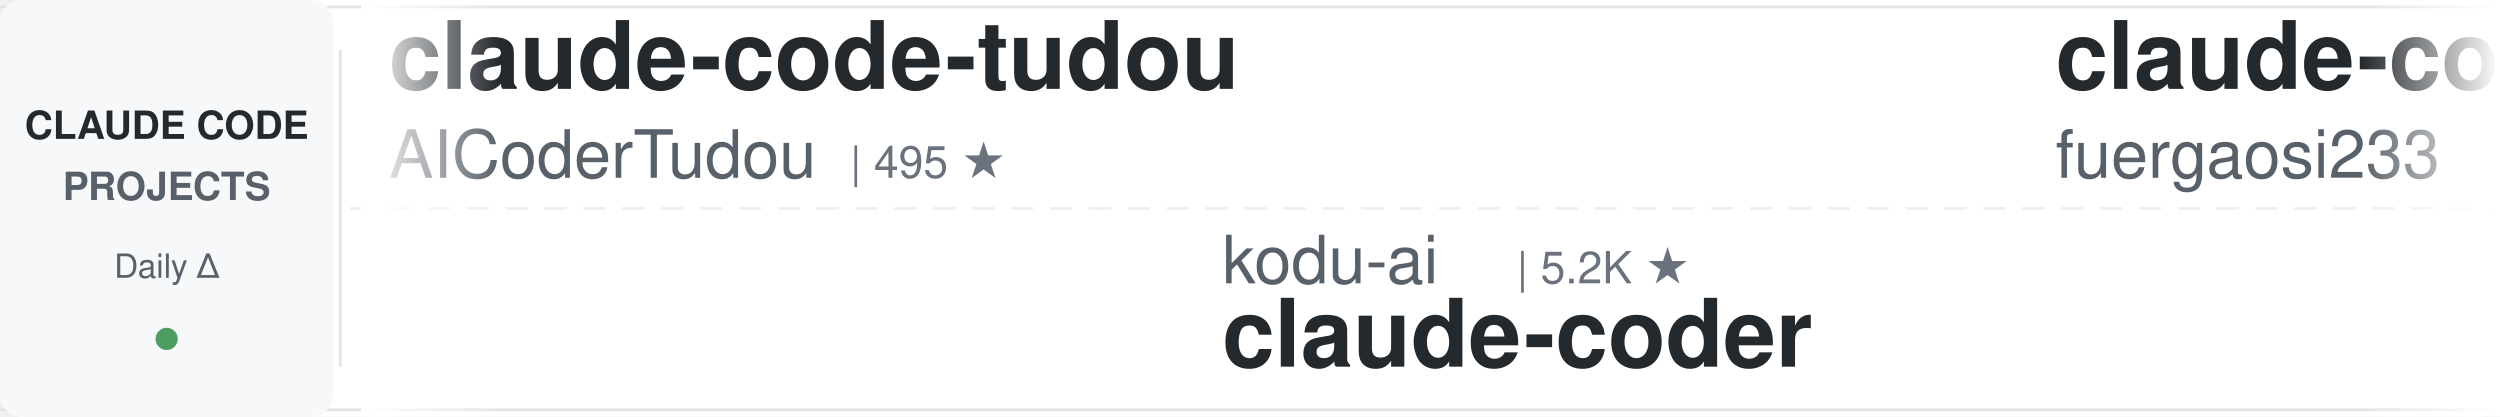
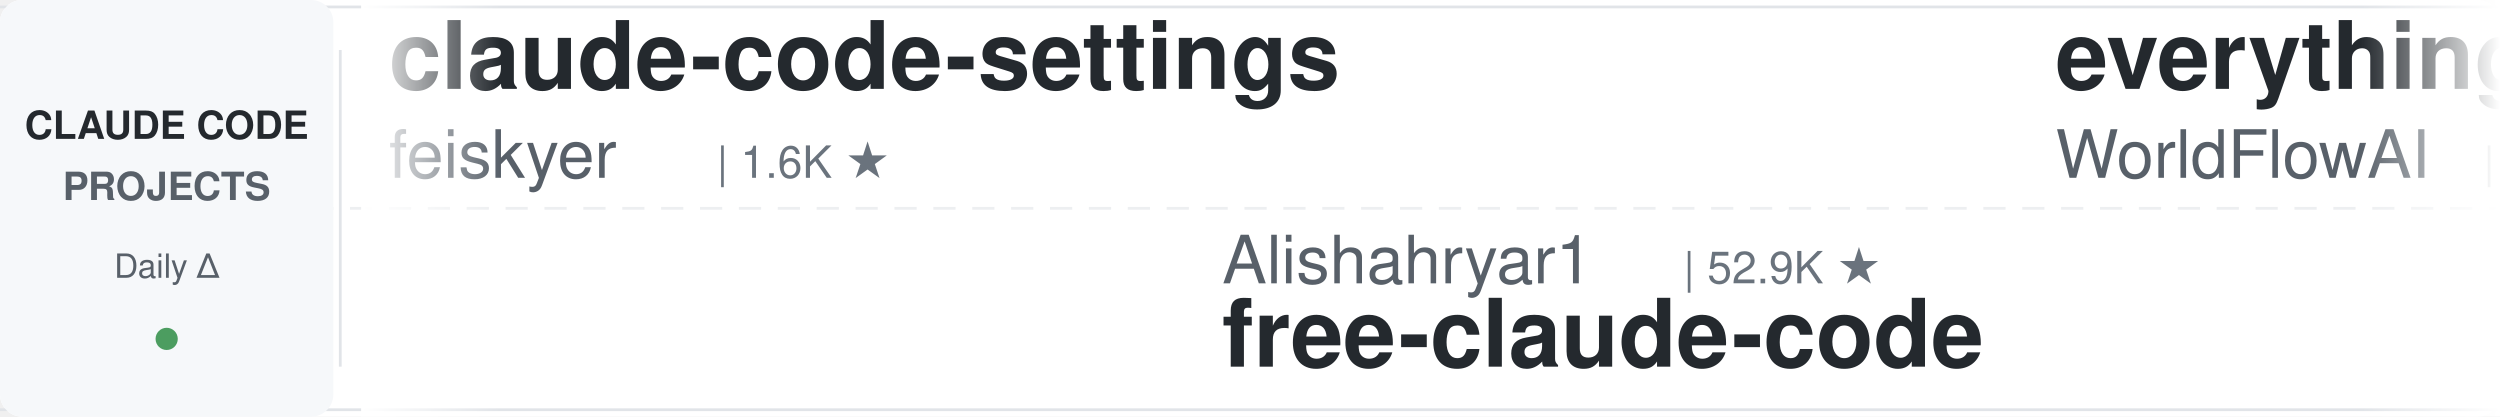
<svg xmlns="http://www.w3.org/2000/svg" width="900" height="150">
  <defs>
    <linearGradient id="leftFade" x1="0%" y1="0%" x2="100%" y2="0%">
      <stop offset="0%" style="stop-color:#ffffff;stop-opacity:1" />
      <stop offset="100%" style="stop-color:#ffffff;stop-opacity:0" />
    </linearGradient>
    <linearGradient id="rightFade" x1="0%" y1="0%" x2="100%" y2="0%">
      <stop offset="0%" style="stop-color:#ffffff;stop-opacity:0" />
      <stop offset="100%" style="stop-color:#ffffff;stop-opacity:1" />
    </linearGradient>
  </defs>
  <rect width="900" height="150" fill="#ffffff" rx="8" />
  <rect x="0" y="2" width="900" height="1" fill="#e1e4e8" />
  <rect x="0" y="147" width="900" height="1" fill="#e1e4e8" />
  <line x1="0" y1="75" x2="900" y2="75" stroke="#e1e4e8" stroke-width="1" stroke-dasharray="8 6" opacity="0.6" />
  <rect x="0" y="0" width="120" height="150" fill="#f6f8fa" rx="8" />
  <text x="60" y="50" font-family="-apple-system, BlinkMacSystemFont, 'Segoe UI', Helvetica, Arial, sans-serif" font-size="14" font-weight="600" fill="#24292e" text-anchor="middle">CLAUDE CODE</text>
  <text x="60" y="72" font-family="-apple-system, BlinkMacSystemFont, 'Segoe UI', Helvetica, Arial, sans-serif" font-size="14" font-weight="600" fill="#586069" text-anchor="middle">PROJECTS</text>
  <text x="60" y="100" font-family="-apple-system, BlinkMacSystemFont, 'Segoe UI', Helvetica, Arial, sans-serif" font-size="12" font-weight="500" fill="#586069" text-anchor="middle">Daily Δ</text>
  <circle cx="60" cy="122" r="4" fill="#22863a" opacity="0.8" />
  <rect x="122" y="18" width="1" height="114" fill="#e1e4e8" />
  <clipPath id="tickerClip">
    <rect x="130" y="0" width="770" height="150" />
  </clipPath>
  <g clip-path="url(#tickerClip)">
    <g id="tickerItems">
      <animateTransform attributeName="transform" attributeType="XML" type="translate" from="0 0" to="-3000 0" dur="54s" repeatCount="indefinite" />
      <g transform="translate(0, 0)">
-         <text x="140" y="32" font-family="-apple-system, BlinkMacSystemFont, 'Segoe UI', Helvetica, Arial, sans-serif" font-size="34" font-weight="600" fill="#24292e">claude-code-tudou</text>
-         <text x="140" y="64" font-family="-apple-system, BlinkMacSystemFont, 'Segoe UI', Helvetica, Arial, sans-serif" font-size="24" font-weight="400" fill="#586069">AICoderTudou</text>
-         <text x="306" y="64" font-family="-apple-system, BlinkMacSystemFont, 'Segoe UI', Helvetica, Arial, sans-serif" font-size="16" font-weight="500" fill="#6a737d">| 495 ★</text>
+         <text x="140" y="32" font-family="-apple-system, BlinkMacSystemFont, 'Segoe UI', Helvetica, Arial, sans-serif" font-size="34" font-weight="600" fill="#24292e">claude-code-settings</text>
+         <text x="140" y="64" font-family="-apple-system, BlinkMacSystemFont, 'Segoe UI', Helvetica, Arial, sans-serif" font-size="24" font-weight="400" fill="#586069">feiskyer</text>
+         <text x="258" y="64" font-family="-apple-system, BlinkMacSystemFont, 'Segoe UI', Helvetica, Arial, sans-serif" font-size="16" font-weight="500" fill="#6a737d">| 1.6K ★</text>
      </g>
      <g transform="translate(300, 0)">
-         <text x="140" y="102" font-family="-apple-system, BlinkMacSystemFont, 'Segoe UI', Helvetica, Arial, sans-serif" font-size="24" font-weight="400" fill="#586069">kodu-ai</text>
-         <text x="246" y="102" font-family="-apple-system, BlinkMacSystemFont, 'Segoe UI', Helvetica, Arial, sans-serif" font-size="16" font-weight="500" fill="#6a737d">| 5.2K ★</text>
-         <text x="140" y="132" font-family="-apple-system, BlinkMacSystemFont, 'Segoe UI', Helvetica, Arial, sans-serif" font-size="34" font-weight="600" fill="#24292e">claude-coder</text>
+         <text x="140" y="102" font-family="-apple-system, BlinkMacSystemFont, 'Segoe UI', Helvetica, Arial, sans-serif" font-size="24" font-weight="400" fill="#586069">Alishahryar1</text>
+         <text x="306" y="102" font-family="-apple-system, BlinkMacSystemFont, 'Segoe UI', Helvetica, Arial, sans-serif" font-size="16" font-weight="500" fill="#6a737d">| 52.9K ★</text>
+         <text x="140" y="132" font-family="-apple-system, BlinkMacSystemFont, 'Segoe UI', Helvetica, Arial, sans-serif" font-size="34" font-weight="600" fill="#24292e">free-claude-code</text>
      </g>
      <g transform="translate(600, 0)">
-         <text x="140" y="32" font-family="-apple-system, BlinkMacSystemFont, 'Segoe UI', Helvetica, Arial, sans-serif" font-size="34" font-weight="600" fill="#24292e">claude-code-proxy</text>
-         <text x="140" y="64" font-family="-apple-system, BlinkMacSystemFont, 'Segoe UI', Helvetica, Arial, sans-serif" font-size="24" font-weight="400" fill="#586069">fuergaosi233</text>
-         <text x="306" y="64" font-family="-apple-system, BlinkMacSystemFont, 'Segoe UI', Helvetica, Arial, sans-serif" font-size="16" font-weight="500" fill="#6a737d">| 2.8K ★</text>
+         <text x="140" y="32" font-family="-apple-system, BlinkMacSystemFont, 'Segoe UI', Helvetica, Arial, sans-serif" font-size="34" font-weight="600" fill="#24292e">everything-claude-code</text>
+         <text x="140" y="64" font-family="-apple-system, BlinkMacSystemFont, 'Segoe UI', Helvetica, Arial, sans-serif" font-size="24" font-weight="400" fill="#586069">WorldFlowAI</text>
+         <text x="294" y="64" font-family="-apple-system, BlinkMacSystemFont, 'Segoe UI', Helvetica, Arial, sans-serif" font-size="16" font-weight="500" fill="#6a737d">| 2.0K ★</text>
      </g>
      <g transform="translate(900, 0)">
-         <text x="140" y="102" font-family="-apple-system, BlinkMacSystemFont, 'Segoe UI', Helvetica, Arial, sans-serif" font-size="24" font-weight="400" fill="#586069">WorldFlowAI</text>
-         <text x="294" y="102" font-family="-apple-system, BlinkMacSystemFont, 'Segoe UI', Helvetica, Arial, sans-serif" font-size="16" font-weight="500" fill="#6a737d">| 2.0K ★</text>
-         <text x="140" y="132" font-family="-apple-system, BlinkMacSystemFont, 'Segoe UI', Helvetica, Arial, sans-serif" font-size="34" font-weight="600" fill="#24292e">everything-claude-code</text>
+         <text x="140" y="102" font-family="-apple-system, BlinkMacSystemFont, 'Segoe UI', Helvetica, Arial, sans-serif" font-size="24" font-weight="400" fill="#586069">jqueryscript</text>
+         <text x="306" y="102" font-family="-apple-system, BlinkMacSystemFont, 'Segoe UI', Helvetica, Arial, sans-serif" font-size="16" font-weight="500" fill="#6a737d">| 508 ★</text>
+         <text x="140" y="132" font-family="-apple-system, BlinkMacSystemFont, 'Segoe UI', Helvetica, Arial, sans-serif" font-size="34" font-weight="600" fill="#24292e">awesome-claude-code</text>
      </g>
      <g transform="translate(1200, 0)">
+         <text x="140" y="32" font-family="-apple-system, BlinkMacSystemFont, 'Segoe UI', Helvetica, Arial, sans-serif" font-size="34" font-weight="600" fill="#24292e">claude-code-workflows</text>
+         <text x="140" y="64" font-family="-apple-system, BlinkMacSystemFont, 'Segoe UI', Helvetica, Arial, sans-serif" font-size="24" font-weight="400" fill="#586069">OneRedOak</text>
+         <text x="270" y="64" font-family="-apple-system, BlinkMacSystemFont, 'Segoe UI', Helvetica, Arial, sans-serif" font-size="16" font-weight="500" fill="#6a737d">| 3.9K ★</text>
+       </g>
+       <g transform="translate(1500, 0)">
+         <text x="140" y="102" font-family="-apple-system, BlinkMacSystemFont, 'Segoe UI', Helvetica, Arial, sans-serif" font-size="24" font-weight="400" fill="#586069">digitalsamba</text>
+         <text x="306" y="102" font-family="-apple-system, BlinkMacSystemFont, 'Segoe UI', Helvetica, Arial, sans-serif" font-size="16" font-weight="500" fill="#6a737d">| 2.0K ★</text>
+         <text x="140" y="132" font-family="-apple-system, BlinkMacSystemFont, 'Segoe UI', Helvetica, Arial, sans-serif" font-size="34" font-weight="600" fill="#24292e">claude-code-video-toolki...</text>
+       </g>
+       <g transform="translate(1800, 0)">
+         <text x="140" y="32" font-family="-apple-system, BlinkMacSystemFont, 'Segoe UI', Helvetica, Arial, sans-serif" font-size="34" font-weight="600" fill="#24292e">claude-code-proxy</text>
+         <text x="140" y="64" font-family="-apple-system, BlinkMacSystemFont, 'Segoe UI', Helvetica, Arial, sans-serif" font-size="24" font-weight="400" fill="#586069">1rgs</text>
+         <text x="210" y="64" font-family="-apple-system, BlinkMacSystemFont, 'Segoe UI', Helvetica, Arial, sans-serif" font-size="16" font-weight="500" fill="#6a737d">| 3.7K ★</text>
+       </g>
+       <g transform="translate(2100, 0)">
+         <text x="140" y="102" font-family="-apple-system, BlinkMacSystemFont, 'Segoe UI', Helvetica, Arial, sans-serif" font-size="24" font-weight="400" fill="#586069">huangjia2019</text>
+         <text x="306" y="102" font-family="-apple-system, BlinkMacSystemFont, 'Segoe UI', Helvetica, Arial, sans-serif" font-size="16" font-weight="500" fill="#6a737d">| 1.1K ★</text>
+         <text x="140" y="132" font-family="-apple-system, BlinkMacSystemFont, 'Segoe UI', Helvetica, Arial, sans-serif" font-size="34" font-weight="600" fill="#24292e">claude-code-engineering</text>
+       </g>
+       <g transform="translate(2400, 0)">
        <text x="140" y="32" font-family="-apple-system, BlinkMacSystemFont, 'Segoe UI', Helvetica, Arial, sans-serif" font-size="34" font-weight="600" fill="#24292e">claude-code-router</text>
        <text x="140" y="64" font-family="-apple-system, BlinkMacSystemFont, 'Segoe UI', Helvetica, Arial, sans-serif" font-size="24" font-weight="400" fill="#586069">musistudio</text>
        <text x="282" y="64" font-family="-apple-system, BlinkMacSystemFont, 'Segoe UI', Helvetica, Arial, sans-serif" font-size="16" font-weight="500" fill="#6a737d">| 37.0K ★</text>
      </g>
-       <g transform="translate(1500, 0)">
-         <text x="140" y="102" font-family="-apple-system, BlinkMacSystemFont, 'Segoe UI', Helvetica, Arial, sans-serif" font-size="24" font-weight="400" fill="#586069">anthropics</text>
-         <text x="282" y="102" font-family="-apple-system, BlinkMacSystemFont, 'Segoe UI', Helvetica, Arial, sans-serif" font-size="16" font-weight="500" fill="#6a737d">| 6.2K ★</text>
-         <text x="140" y="132" font-family="-apple-system, BlinkMacSystemFont, 'Segoe UI', Helvetica, Arial, sans-serif" font-size="34" font-weight="600" fill="#24292e">claude-code-security-rev...</text>
-       </g>
-       <g transform="translate(1800, 0)">
-         <text x="140" y="32" font-family="-apple-system, BlinkMacSystemFont, 'Segoe UI', Helvetica, Arial, sans-serif" font-size="34" font-weight="600" fill="#24292e">claude-code-tips</text>
-         <text x="140" y="64" font-family="-apple-system, BlinkMacSystemFont, 'Segoe UI', Helvetica, Arial, sans-serif" font-size="24" font-weight="400" fill="#586069">ykdojo</text>
-         <text x="234" y="64" font-family="-apple-system, BlinkMacSystemFont, 'Segoe UI', Helvetica, Arial, sans-serif" font-size="16" font-weight="500" fill="#6a737d">| 10.0K ★</text>
-       </g>
-       <g transform="translate(2100, 0)">
-         <text x="140" y="102" font-family="-apple-system, BlinkMacSystemFont, 'Segoe UI', Helvetica, Arial, sans-serif" font-size="24" font-weight="400" fill="#586069">zebbern</text>
-         <text x="246" y="102" font-family="-apple-system, BlinkMacSystemFont, 'Segoe UI', Helvetica, Arial, sans-serif" font-size="16" font-weight="500" fill="#6a737d">| 4.6K ★</text>
-         <text x="140" y="132" font-family="-apple-system, BlinkMacSystemFont, 'Segoe UI', Helvetica, Arial, sans-serif" font-size="34" font-weight="600" fill="#24292e">claude-code-guide</text>
-       </g>
-       <g transform="translate(2400, 0)">
-         <text x="140" y="32" font-family="-apple-system, BlinkMacSystemFont, 'Segoe UI', Helvetica, Arial, sans-serif" font-size="34" font-weight="600" fill="#24292e">claude-code-hub</text>
-         <text x="140" y="64" font-family="-apple-system, BlinkMacSystemFont, 'Segoe UI', Helvetica, Arial, sans-serif" font-size="24" font-weight="400" fill="#586069">ding113</text>
-         <text x="246" y="64" font-family="-apple-system, BlinkMacSystemFont, 'Segoe UI', Helvetica, Arial, sans-serif" font-size="16" font-weight="500" fill="#6a737d">| 3.3K ★</text>
-       </g>
      <g transform="translate(2700, 0)">
-         <text x="140" y="102" font-family="-apple-system, BlinkMacSystemFont, 'Segoe UI', Helvetica, Arial, sans-serif" font-size="24" font-weight="400" fill="#586069">andrew-kramer-inno</text>
-         <text x="378" y="102" font-family="-apple-system, BlinkMacSystemFont, 'Segoe UI', Helvetica, Arial, sans-serif" font-size="16" font-weight="500" fill="#6a737d">| 596 ★</text>
-         <text x="140" y="132" font-family="-apple-system, BlinkMacSystemFont, 'Segoe UI', Helvetica, Arial, sans-serif" font-size="34" font-weight="600" fill="#24292e">claude-code-source-build</text>
+         <text x="140" y="102" font-family="-apple-system, BlinkMacSystemFont, 'Segoe UI', Helvetica, Arial, sans-serif" font-size="24" font-weight="400" fill="#586069">Donchitos</text>
+         <text x="270" y="102" font-family="-apple-system, BlinkMacSystemFont, 'Segoe UI', Helvetica, Arial, sans-serif" font-size="16" font-weight="500" fill="#6a737d">| 24.8K ★</text>
+         <text x="140" y="132" font-family="-apple-system, BlinkMacSystemFont, 'Segoe UI', Helvetica, Arial, sans-serif" font-size="34" font-weight="600" fill="#24292e">Claude-Code-Game-Studios</text>
      </g>
      <g transform="translate(3000, 0)">
-         <text x="140" y="32" font-family="-apple-system, BlinkMacSystemFont, 'Segoe UI', Helvetica, Arial, sans-serif" font-size="34" font-weight="600" fill="#24292e">claude-code-tudou</text>
-         <text x="140" y="64" font-family="-apple-system, BlinkMacSystemFont, 'Segoe UI', Helvetica, Arial, sans-serif" font-size="24" font-weight="400" fill="#586069">AICoderTudou</text>
-         <text x="306" y="64" font-family="-apple-system, BlinkMacSystemFont, 'Segoe UI', Helvetica, Arial, sans-serif" font-size="16" font-weight="500" fill="#6a737d">| 495 ★</text>
+         <text x="140" y="32" font-family="-apple-system, BlinkMacSystemFont, 'Segoe UI', Helvetica, Arial, sans-serif" font-size="34" font-weight="600" fill="#24292e">claude-code-settings</text>
+         <text x="140" y="64" font-family="-apple-system, BlinkMacSystemFont, 'Segoe UI', Helvetica, Arial, sans-serif" font-size="24" font-weight="400" fill="#586069">feiskyer</text>
+         <text x="258" y="64" font-family="-apple-system, BlinkMacSystemFont, 'Segoe UI', Helvetica, Arial, sans-serif" font-size="16" font-weight="500" fill="#6a737d">| 1.6K ★</text>
      </g>
      <g transform="translate(3300, 0)">
-         <text x="140" y="102" font-family="-apple-system, BlinkMacSystemFont, 'Segoe UI', Helvetica, Arial, sans-serif" font-size="24" font-weight="400" fill="#586069">kodu-ai</text>
-         <text x="246" y="102" font-family="-apple-system, BlinkMacSystemFont, 'Segoe UI', Helvetica, Arial, sans-serif" font-size="16" font-weight="500" fill="#6a737d">| 5.2K ★</text>
-         <text x="140" y="132" font-family="-apple-system, BlinkMacSystemFont, 'Segoe UI', Helvetica, Arial, sans-serif" font-size="34" font-weight="600" fill="#24292e">claude-coder</text>
+         <text x="140" y="102" font-family="-apple-system, BlinkMacSystemFont, 'Segoe UI', Helvetica, Arial, sans-serif" font-size="24" font-weight="400" fill="#586069">Alishahryar1</text>
+         <text x="306" y="102" font-family="-apple-system, BlinkMacSystemFont, 'Segoe UI', Helvetica, Arial, sans-serif" font-size="16" font-weight="500" fill="#6a737d">| 52.9K ★</text>
+         <text x="140" y="132" font-family="-apple-system, BlinkMacSystemFont, 'Segoe UI', Helvetica, Arial, sans-serif" font-size="34" font-weight="600" fill="#24292e">free-claude-code</text>
      </g>
      <g transform="translate(3600, 0)">
-         <text x="140" y="32" font-family="-apple-system, BlinkMacSystemFont, 'Segoe UI', Helvetica, Arial, sans-serif" font-size="34" font-weight="600" fill="#24292e">claude-code-proxy</text>
-         <text x="140" y="64" font-family="-apple-system, BlinkMacSystemFont, 'Segoe UI', Helvetica, Arial, sans-serif" font-size="24" font-weight="400" fill="#586069">fuergaosi233</text>
-         <text x="306" y="64" font-family="-apple-system, BlinkMacSystemFont, 'Segoe UI', Helvetica, Arial, sans-serif" font-size="16" font-weight="500" fill="#6a737d">| 2.8K ★</text>
+         <text x="140" y="32" font-family="-apple-system, BlinkMacSystemFont, 'Segoe UI', Helvetica, Arial, sans-serif" font-size="34" font-weight="600" fill="#24292e">everything-claude-code</text>
+         <text x="140" y="64" font-family="-apple-system, BlinkMacSystemFont, 'Segoe UI', Helvetica, Arial, sans-serif" font-size="24" font-weight="400" fill="#586069">WorldFlowAI</text>
+         <text x="294" y="64" font-family="-apple-system, BlinkMacSystemFont, 'Segoe UI', Helvetica, Arial, sans-serif" font-size="16" font-weight="500" fill="#6a737d">| 2.0K ★</text>
      </g>
      <g transform="translate(3900, 0)">
-         <text x="140" y="102" font-family="-apple-system, BlinkMacSystemFont, 'Segoe UI', Helvetica, Arial, sans-serif" font-size="24" font-weight="400" fill="#586069">WorldFlowAI</text>
-         <text x="294" y="102" font-family="-apple-system, BlinkMacSystemFont, 'Segoe UI', Helvetica, Arial, sans-serif" font-size="16" font-weight="500" fill="#6a737d">| 2.0K ★</text>
-         <text x="140" y="132" font-family="-apple-system, BlinkMacSystemFont, 'Segoe UI', Helvetica, Arial, sans-serif" font-size="34" font-weight="600" fill="#24292e">everything-claude-code</text>
+         <text x="140" y="102" font-family="-apple-system, BlinkMacSystemFont, 'Segoe UI', Helvetica, Arial, sans-serif" font-size="24" font-weight="400" fill="#586069">jqueryscript</text>
+         <text x="306" y="102" font-family="-apple-system, BlinkMacSystemFont, 'Segoe UI', Helvetica, Arial, sans-serif" font-size="16" font-weight="500" fill="#6a737d">| 508 ★</text>
+         <text x="140" y="132" font-family="-apple-system, BlinkMacSystemFont, 'Segoe UI', Helvetica, Arial, sans-serif" font-size="34" font-weight="600" fill="#24292e">awesome-claude-code</text>
      </g>
    </g>
  </g>
  <rect x="130" y="0" width="50" height="150" fill="url(#leftFade)" />
  <rect x="850" y="0" width="50" height="150" fill="url(#rightFade)" />
</svg>
